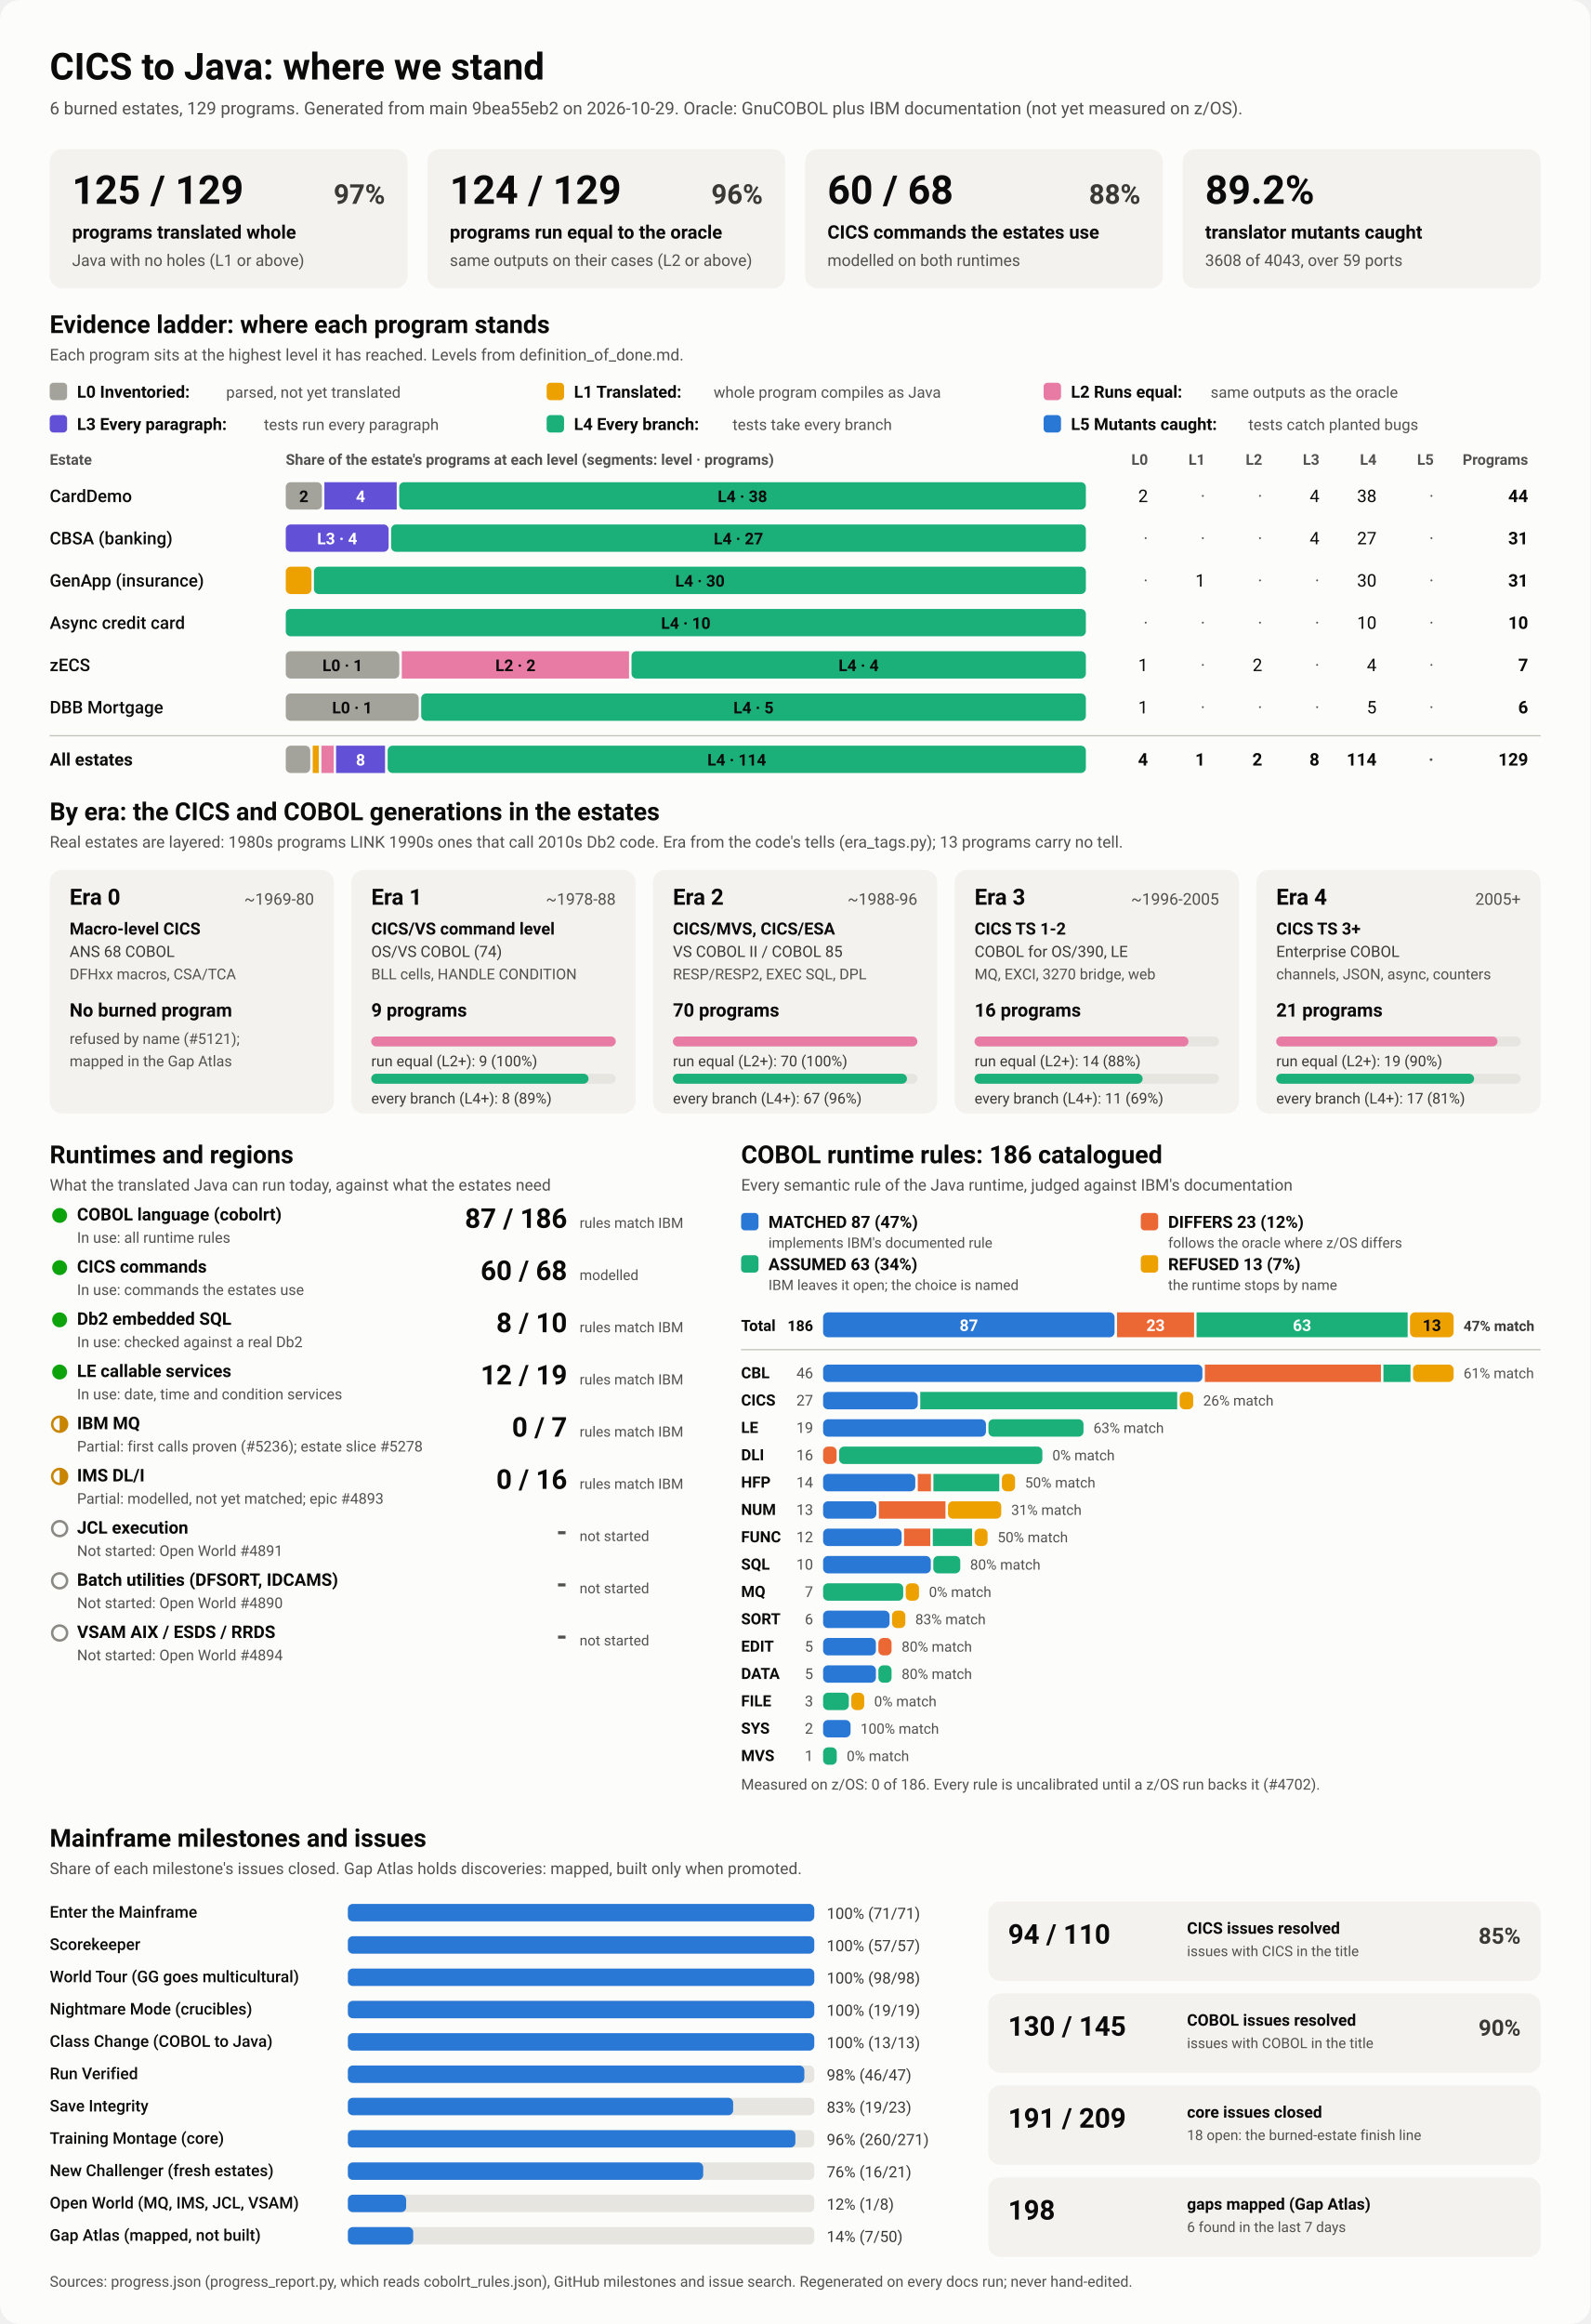
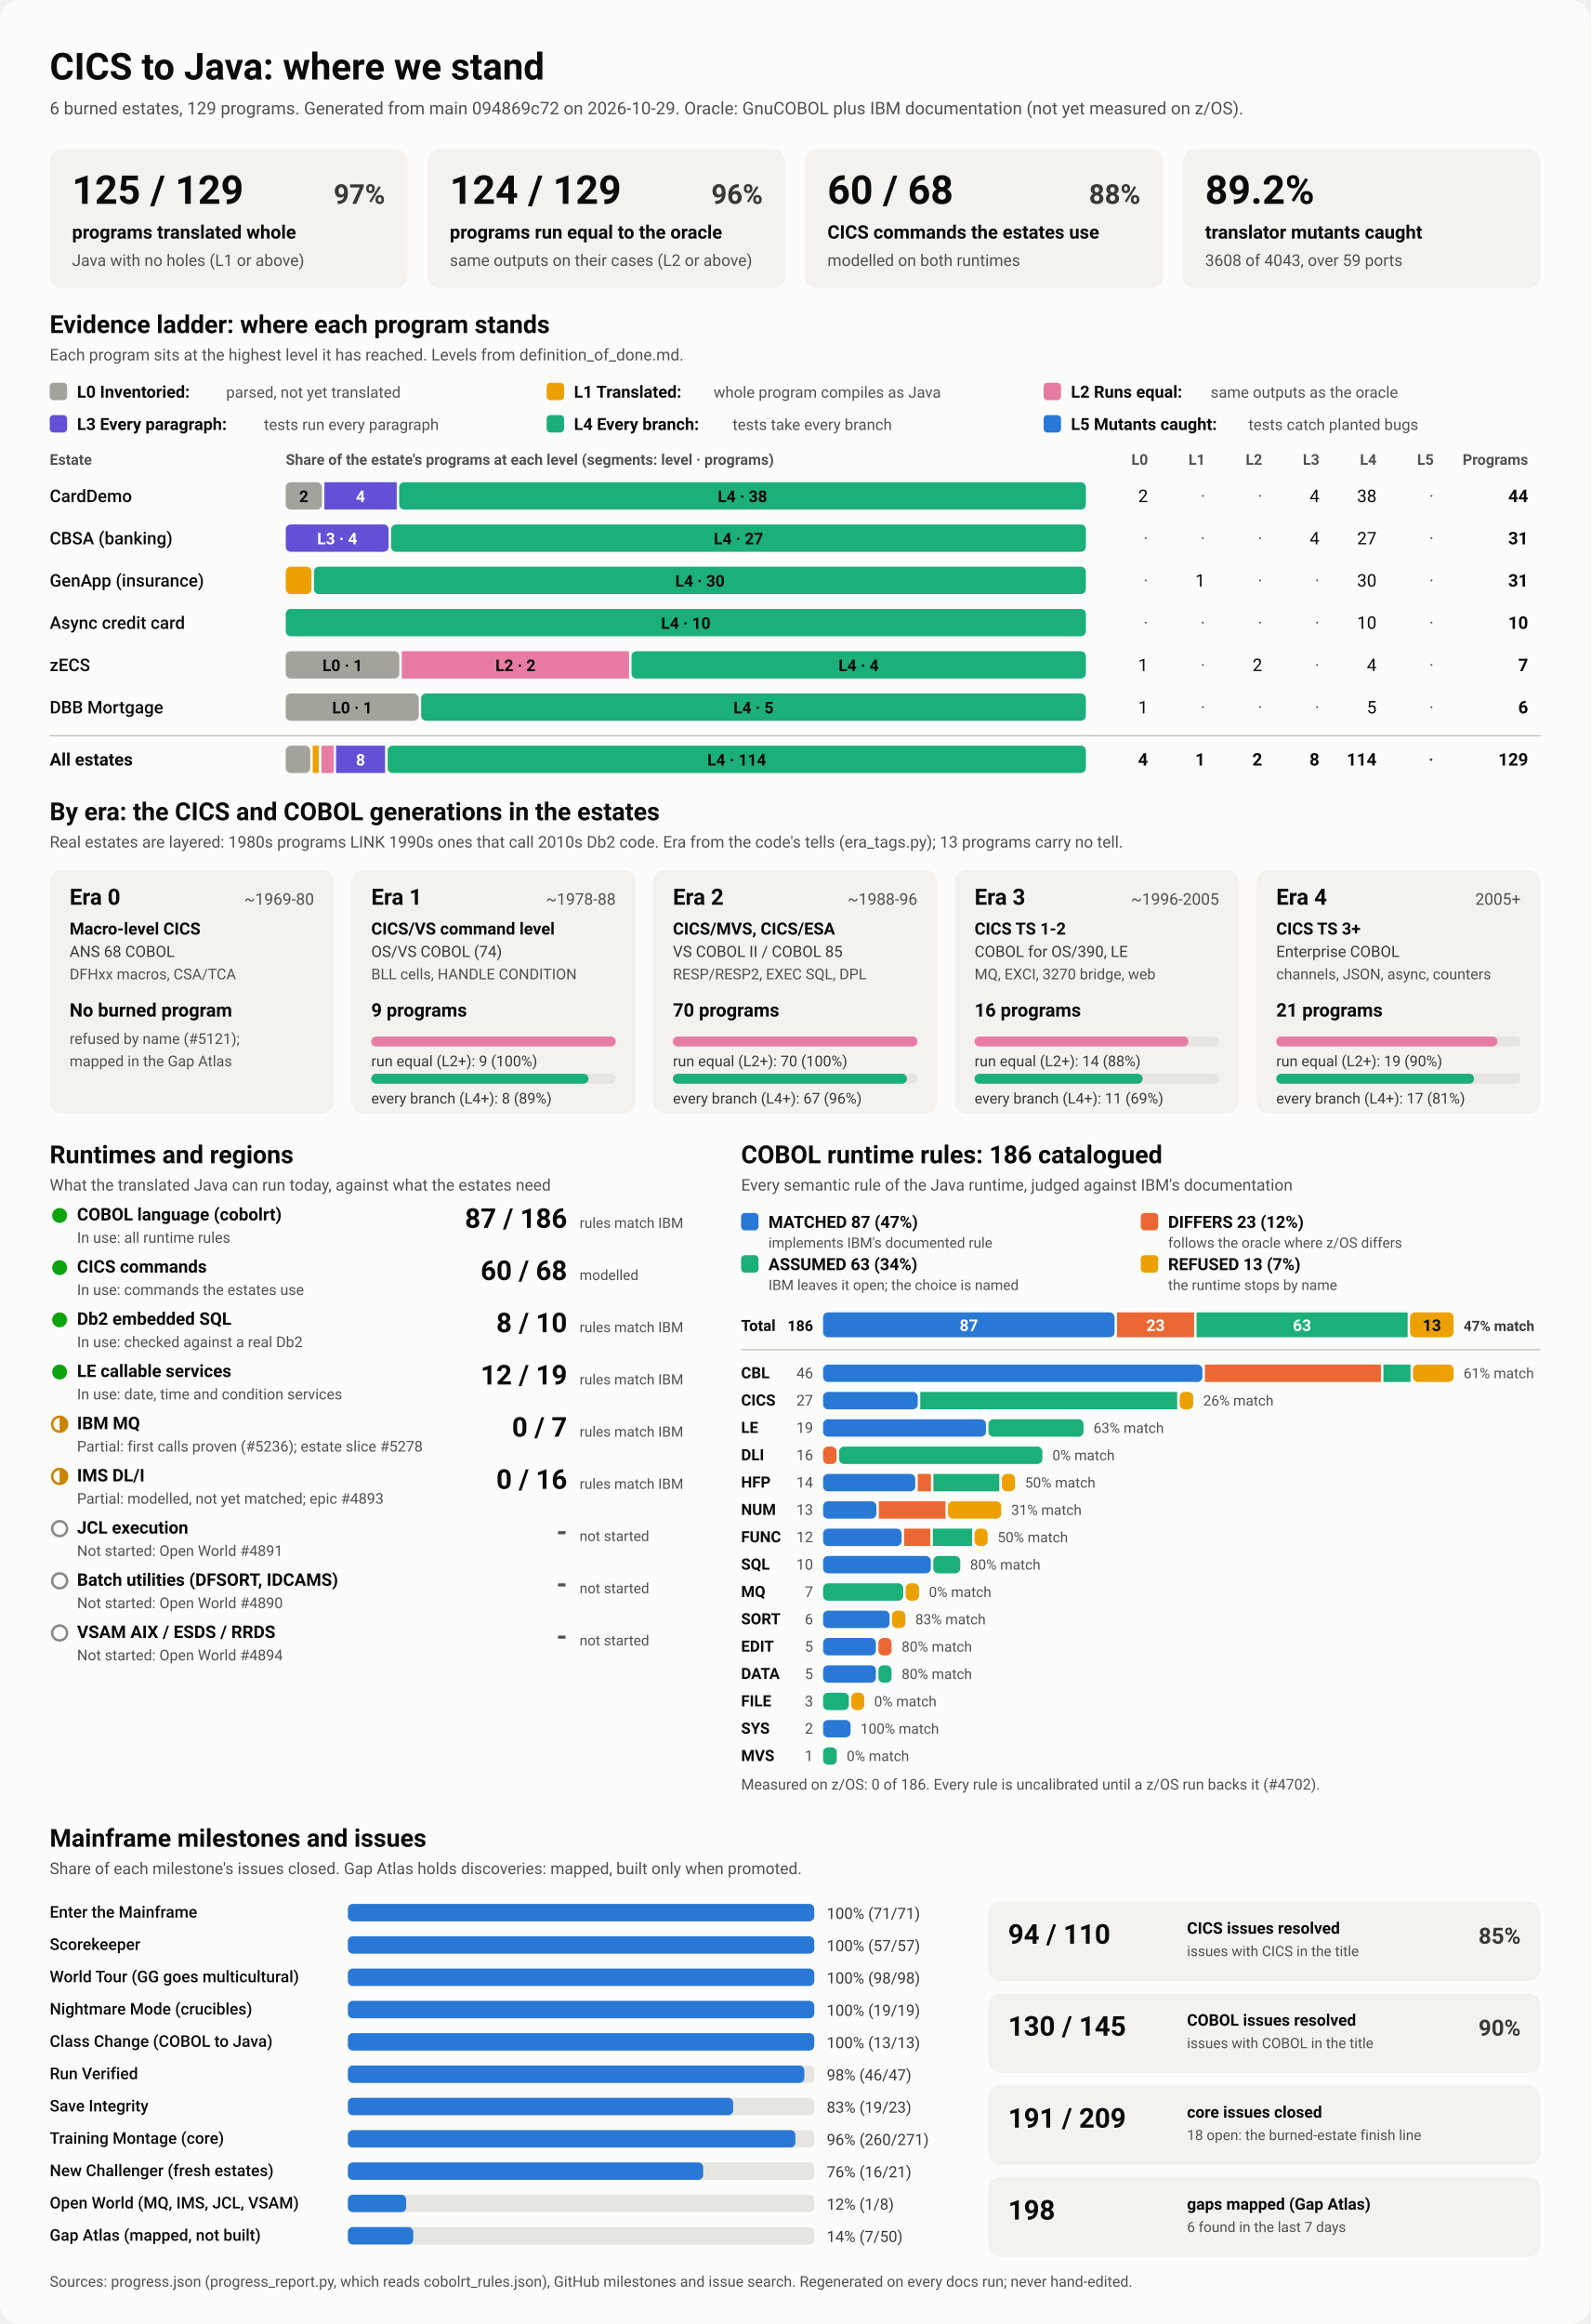
<svg xmlns="http://www.w3.org/2000/svg" viewBox="0 0 1280 1870" width="1280" height="1870" role="img" aria-labelledby="ttl">
  <style>
    svg { font-family: system-ui, -apple-system, 'Segoe UI', Roboto, Helvetica, Arial, sans-serif; }
    .bg { fill: #fcfcfb; }
    .card { fill: #f3f2ef; }
    .track { fill: #e6e5e0; }
    .rule { stroke: #c3c2b7; stroke-width: 1; }
    .t1 { fill: #0b0b0b; } .t2 { fill: #3a3936; } .t3 { fill: #52514e; }
    .on-dark { fill: #ffffff; } .on-light { fill: #0b0b0b; }
    .lv0 { fill: #a3a29b; } .lv1 { fill: #eda100; } .lv2 { fill: #e87ba4; } .lv3 { fill: #6250d6; } .lv4 { fill: #1baf7a; } .lv5 { fill: #2a78d6; } 
    .s0 { fill: #2a78d6; } .s1 { fill: #eb6834; } .s2 { fill: #1baf7a; } .s3 { fill: #eda100; } 
    .prog { fill: #2a78d6; }
    .st-good { fill: #0ca30c; } .st-warn { fill: none; stroke: #c98500; stroke-width: 2; }
    .st-warn-fill { fill: #c98500; } .st-none { fill: none; stroke: #8a8984; stroke-width: 2; }
    @media (prefers-color-scheme: dark) {
      .bg { fill: #1a1a19; } .card { fill: #242422; } .track { fill: #383835; } .rule { stroke: #52514e; }
      .t1 { fill: #f0efec; } .t2 { fill: #dddcd6; } .t3 { fill: #c3c2b7; }
      .on-light { fill: #0b0b0b; } .prog { fill: #3987e5; }
      .lv0 { fill: #6b6a64; } .lv1 { fill: #c98500; } .lv2 { fill: #d55181; } .lv3 { fill: #9085e9; } .lv4 { fill: #199e70; } .lv5 { fill: #3987e5; } 
      .s0 { fill: #3987e5; } .s1 { fill: #d95926; } .s2 { fill: #199e70; } .s3 { fill: #c98500; } 
    }
  </style>
  <rect class="bg" width="1280" height="1870" rx="16" />
  <text x="40.0" y="64.0" class="t1" font-size="30" font-weight="700" text-anchor="start">CICS to Java: where we stand</text>
-   <text x="40.0" y="92.0" class="t3" font-size="14" font-weight="400" text-anchor="start">6 burned estates, 129 programs. Generated from main 9bea55eb2 on 2026-10-29. Oracle: GnuCOBOL plus IBM documentation (not yet measured on z/OS).</text>
+   <text x="40.0" y="92.0" class="t3" font-size="14" font-weight="400" text-anchor="start">6 burned estates, 129 programs. Generated from main 094869c72 on 2026-10-29. Oracle: GnuCOBOL plus IBM documentation (not yet measured on z/OS).</text>
  <rect x="40.0" y="120.0" width="288.0" height="112.0" rx="10" class="card" />
  <text x="58.0" y="164.0" class="t1" font-size="32" font-weight="700" text-anchor="start">125 / 129</text>
  <text x="310.0" y="164.0" class="t2" font-size="22" font-weight="600" text-anchor="end">97%</text>
  <text x="58.0" y="192.0" class="t1" font-size="15" font-weight="600" text-anchor="start">programs translated whole</text>
  <text x="58.0" y="214.0" class="t3" font-size="13" font-weight="400" text-anchor="start">Java with no holes (L1 or above)</text>
  <rect x="344.0" y="120.0" width="288.0" height="112.0" rx="10" class="card" />
  <text x="362.0" y="164.0" class="t1" font-size="32" font-weight="700" text-anchor="start">124 / 129</text>
  <text x="614.0" y="164.0" class="t2" font-size="22" font-weight="600" text-anchor="end">96%</text>
  <text x="362.0" y="192.0" class="t1" font-size="15" font-weight="600" text-anchor="start">programs run equal to the oracle</text>
  <text x="362.0" y="214.0" class="t3" font-size="13" font-weight="400" text-anchor="start">same outputs on their cases (L2 or above)</text>
  <rect x="648.0" y="120.0" width="288.0" height="112.0" rx="10" class="card" />
  <text x="666.0" y="164.0" class="t1" font-size="32" font-weight="700" text-anchor="start">60 / 68</text>
  <text x="918.0" y="164.0" class="t2" font-size="22" font-weight="600" text-anchor="end">88%</text>
  <text x="666.0" y="192.0" class="t1" font-size="15" font-weight="600" text-anchor="start">CICS commands the estates use</text>
  <text x="666.0" y="214.0" class="t3" font-size="13" font-weight="400" text-anchor="start">modelled on both runtimes</text>
  <rect x="952.0" y="120.0" width="288.0" height="112.0" rx="10" class="card" />
  <text x="970.0" y="164.0" class="t1" font-size="32" font-weight="700" text-anchor="start">89.2%</text>
  <text x="970.0" y="192.0" class="t1" font-size="15" font-weight="600" text-anchor="start">translator mutants caught</text>
  <text x="970.0" y="214.0" class="t3" font-size="13" font-weight="400" text-anchor="start">3608 of 4043, over 59 ports</text>
  <text x="40.0" y="268.0" class="t1" font-size="20" font-weight="700" text-anchor="start">Evidence ladder: where each program stands</text>
  <text x="40.0" y="290.0" class="t3" font-size="13" font-weight="400" text-anchor="start">Each program sits at the highest level it has reached. Levels from definition_of_done.md.</text>
  <rect x="40.0" y="308.0" width="14.0" height="14.0" rx="3" class="lv0" />
  <text x="62.0" y="320.0" class="t1" font-size="13.5" font-weight="600" text-anchor="start">L0 Inventoried:</text>
  <text x="182.0" y="320.0" class="t3" font-size="12.5" font-weight="400" text-anchor="start">parsed, not yet translated</text>
  <rect x="440.0" y="308.0" width="14.0" height="14.0" rx="3" class="lv1" />
  <text x="462.0" y="320.0" class="t1" font-size="13.5" font-weight="600" text-anchor="start">L1 Translated:</text>
  <text x="574.4" y="320.0" class="t3" font-size="12.5" font-weight="400" text-anchor="start">whole program compiles as Java</text>
  <rect x="840.0" y="308.0" width="14.0" height="14.0" rx="3" class="lv2" />
  <text x="862.0" y="320.0" class="t1" font-size="13.5" font-weight="600" text-anchor="start">L2 Runs equal:</text>
  <text x="974.4" y="320.0" class="t3" font-size="12.5" font-weight="400" text-anchor="start">same outputs as the oracle</text>
  <rect x="40.0" y="334.0" width="14.0" height="14.0" rx="3" class="lv3" />
  <text x="62.0" y="346.0" class="t1" font-size="13.5" font-weight="600" text-anchor="start">L3 Every paragraph:</text>
  <text x="212.4" y="346.0" class="t3" font-size="12.5" font-weight="400" text-anchor="start">tests run every paragraph</text>
  <rect x="440.0" y="334.0" width="14.0" height="14.0" rx="3" class="lv4" />
  <text x="462.0" y="346.0" class="t1" font-size="13.5" font-weight="600" text-anchor="start">L4 Every branch:</text>
  <text x="589.6" y="346.0" class="t3" font-size="12.5" font-weight="400" text-anchor="start">tests take every branch</text>
  <rect x="840.0" y="334.0" width="14.0" height="14.0" rx="3" class="lv5" />
  <text x="862.0" y="346.0" class="t1" font-size="13.5" font-weight="600" text-anchor="start">L5 Mutants caught:</text>
  <text x="1004.8" y="346.0" class="t3" font-size="12.5" font-weight="400" text-anchor="start">tests catch planted bugs</text>
  <text x="40.0" y="374.0" class="t3" font-size="12" font-weight="600" text-anchor="start">Estate</text>
  <text x="230.0" y="374.0" class="t3" font-size="12" font-weight="600" text-anchor="start">Share of the estate's programs at each level (segments: level · programs)</text>
  <text x="924.0" y="374.0" class="t3" font-size="12" font-weight="600" text-anchor="end">L0</text>
  <text x="970.0" y="374.0" class="t3" font-size="12" font-weight="600" text-anchor="end">L1</text>
  <text x="1016.0" y="374.0" class="t3" font-size="12" font-weight="600" text-anchor="end">L2</text>
  <text x="1062.0" y="374.0" class="t3" font-size="12" font-weight="600" text-anchor="end">L3</text>
  <text x="1108.0" y="374.0" class="t3" font-size="12" font-weight="600" text-anchor="end">L4</text>
  <text x="1154.0" y="374.0" class="t3" font-size="12" font-weight="600" text-anchor="end">L5</text>
  <text x="1230.0" y="374.0" class="t3" font-size="12" font-weight="600" text-anchor="end">Programs</text>
  <text x="40.0" y="404.0" class="t1" font-size="14" font-weight="500" text-anchor="start">CardDemo</text>
  <rect x="230.0" y="388.0" width="29.1" height="22.0" rx="4" class="lv0" />
  <text x="244.5" y="404.0" class="on-light" font-size="13" font-weight="600" text-anchor="middle">2</text>
  <rect x="261.1" y="388.0" width="58.2" height="22.0" rx="0" class="lv3" />
  <text x="290.2" y="404.0" class="on-dark" font-size="13" font-weight="600" text-anchor="middle">4</text>
  <rect x="321.3" y="388.0" width="552.7" height="22.0" rx="4" class="lv4" />
  <text x="597.6" y="404.0" class="on-light" font-size="13" font-weight="600" text-anchor="middle">L4 · 38</text>
  <text x="924.0" y="404.0" class="t1" font-size="14" font-weight="400" text-anchor="end">2</text>
  <text x="970.0" y="404.0" class="t3" font-size="14" font-weight="400" text-anchor="end">·</text>
  <text x="1016.0" y="404.0" class="t3" font-size="14" font-weight="400" text-anchor="end">·</text>
  <text x="1062.0" y="404.0" class="t1" font-size="14" font-weight="400" text-anchor="end">4</text>
  <text x="1108.0" y="404.0" class="t1" font-size="14" font-weight="400" text-anchor="end">38</text>
  <text x="1154.0" y="404.0" class="t3" font-size="14" font-weight="400" text-anchor="end">·</text>
  <text x="1230.0" y="404.0" class="t1" font-size="14" font-weight="700" text-anchor="end">44</text>
  <text x="40.0" y="438.0" class="t1" font-size="14" font-weight="500" text-anchor="start">CBSA (banking)</text>
  <rect x="230.0" y="422.0" width="82.8" height="22.0" rx="4" class="lv3" />
  <text x="271.4" y="438.0" class="on-dark" font-size="13" font-weight="600" text-anchor="middle">L3 · 4</text>
  <rect x="314.8" y="422.0" width="559.2" height="22.0" rx="4" class="lv4" />
  <text x="594.4" y="438.0" class="on-light" font-size="13" font-weight="600" text-anchor="middle">L4 · 27</text>
  <text x="924.0" y="438.0" class="t3" font-size="14" font-weight="400" text-anchor="end">·</text>
  <text x="970.0" y="438.0" class="t3" font-size="14" font-weight="400" text-anchor="end">·</text>
  <text x="1016.0" y="438.0" class="t3" font-size="14" font-weight="400" text-anchor="end">·</text>
  <text x="1062.0" y="438.0" class="t1" font-size="14" font-weight="400" text-anchor="end">4</text>
  <text x="1108.0" y="438.0" class="t1" font-size="14" font-weight="400" text-anchor="end">27</text>
  <text x="1154.0" y="438.0" class="t3" font-size="14" font-weight="400" text-anchor="end">·</text>
  <text x="1230.0" y="438.0" class="t1" font-size="14" font-weight="700" text-anchor="end">31</text>
  <text x="40.0" y="472.0" class="t1" font-size="14" font-weight="500" text-anchor="start">GenApp (insurance)</text>
  <rect x="230.0" y="456.0" width="20.7" height="22.0" rx="4" class="lv1" />
  <rect x="252.7" y="456.0" width="621.3" height="22.0" rx="4" class="lv4" />
  <text x="563.4" y="472.0" class="on-light" font-size="13" font-weight="600" text-anchor="middle">L4 · 30</text>
  <text x="924.0" y="472.0" class="t3" font-size="14" font-weight="400" text-anchor="end">·</text>
  <text x="970.0" y="472.0" class="t1" font-size="14" font-weight="400" text-anchor="end">1</text>
  <text x="1016.0" y="472.0" class="t3" font-size="14" font-weight="400" text-anchor="end">·</text>
  <text x="1062.0" y="472.0" class="t3" font-size="14" font-weight="400" text-anchor="end">·</text>
  <text x="1108.0" y="472.0" class="t1" font-size="14" font-weight="400" text-anchor="end">30</text>
  <text x="1154.0" y="472.0" class="t3" font-size="14" font-weight="400" text-anchor="end">·</text>
  <text x="1230.0" y="472.0" class="t1" font-size="14" font-weight="700" text-anchor="end">31</text>
  <text x="40.0" y="506.0" class="t1" font-size="14" font-weight="500" text-anchor="start">Async credit card</text>
  <rect x="230.0" y="490.0" width="644.0" height="22.0" rx="4" class="lv4" />
  <text x="552.0" y="506.0" class="on-light" font-size="13" font-weight="600" text-anchor="middle">L4 · 10</text>
  <text x="924.0" y="506.0" class="t3" font-size="14" font-weight="400" text-anchor="end">·</text>
  <text x="970.0" y="506.0" class="t3" font-size="14" font-weight="400" text-anchor="end">·</text>
  <text x="1016.0" y="506.0" class="t3" font-size="14" font-weight="400" text-anchor="end">·</text>
  <text x="1062.0" y="506.0" class="t3" font-size="14" font-weight="400" text-anchor="end">·</text>
  <text x="1108.0" y="506.0" class="t1" font-size="14" font-weight="400" text-anchor="end">10</text>
  <text x="1154.0" y="506.0" class="t3" font-size="14" font-weight="400" text-anchor="end">·</text>
  <text x="1230.0" y="506.0" class="t1" font-size="14" font-weight="700" text-anchor="end">10</text>
  <text x="40.0" y="540.0" class="t1" font-size="14" font-weight="500" text-anchor="start">zECS</text>
  <rect x="230.0" y="524.0" width="91.4" height="22.0" rx="4" class="lv0" />
  <text x="275.7" y="540.0" class="on-light" font-size="13" font-weight="600" text-anchor="middle">L0 · 1</text>
  <rect x="323.4" y="524.0" width="182.9" height="22.0" rx="0" class="lv2" />
  <text x="414.9" y="540.0" class="on-light" font-size="13" font-weight="600" text-anchor="middle">L2 · 2</text>
  <rect x="508.3" y="524.0" width="365.7" height="22.0" rx="4" class="lv4" />
  <text x="691.1" y="540.0" class="on-light" font-size="13" font-weight="600" text-anchor="middle">L4 · 4</text>
  <text x="924.0" y="540.0" class="t1" font-size="14" font-weight="400" text-anchor="end">1</text>
  <text x="970.0" y="540.0" class="t3" font-size="14" font-weight="400" text-anchor="end">·</text>
  <text x="1016.0" y="540.0" class="t1" font-size="14" font-weight="400" text-anchor="end">2</text>
  <text x="1062.0" y="540.0" class="t3" font-size="14" font-weight="400" text-anchor="end">·</text>
  <text x="1108.0" y="540.0" class="t1" font-size="14" font-weight="400" text-anchor="end">4</text>
  <text x="1154.0" y="540.0" class="t3" font-size="14" font-weight="400" text-anchor="end">·</text>
  <text x="1230.0" y="540.0" class="t1" font-size="14" font-weight="700" text-anchor="end">7</text>
  <text x="40.0" y="574.0" class="t1" font-size="14" font-weight="500" text-anchor="start">DBB Mortgage</text>
  <rect x="230.0" y="558.0" width="107.0" height="22.0" rx="4" class="lv0" />
  <text x="283.5" y="574.0" class="on-light" font-size="13" font-weight="600" text-anchor="middle">L0 · 1</text>
  <rect x="339.0" y="558.0" width="535.0" height="22.0" rx="4" class="lv4" />
  <text x="606.5" y="574.0" class="on-light" font-size="13" font-weight="600" text-anchor="middle">L4 · 5</text>
  <text x="924.0" y="574.0" class="t1" font-size="14" font-weight="400" text-anchor="end">1</text>
  <text x="970.0" y="574.0" class="t3" font-size="14" font-weight="400" text-anchor="end">·</text>
  <text x="1016.0" y="574.0" class="t3" font-size="14" font-weight="400" text-anchor="end">·</text>
  <text x="1062.0" y="574.0" class="t3" font-size="14" font-weight="400" text-anchor="end">·</text>
  <text x="1108.0" y="574.0" class="t1" font-size="14" font-weight="400" text-anchor="end">5</text>
  <text x="1154.0" y="574.0" class="t3" font-size="14" font-weight="400" text-anchor="end">·</text>
  <text x="1230.0" y="574.0" class="t1" font-size="14" font-weight="700" text-anchor="end">6</text>
  <line x1="40" x2="1240" y1="592" y2="592" class="rule" />
  <text x="40.0" y="616.0" class="t1" font-size="14" font-weight="700" text-anchor="start">All estates</text>
  <rect x="230.0" y="600.0" width="19.7" height="22.0" rx="4" class="lv0" />
  <rect x="251.7" y="600.0" width="4.9" height="22.0" rx="0" class="lv1" />
  <rect x="258.7" y="600.0" width="9.9" height="22.0" rx="0" class="lv2" />
  <rect x="270.5" y="600.0" width="39.4" height="22.0" rx="0" class="lv3" />
  <text x="290.2" y="616.0" class="on-dark" font-size="13" font-weight="600" text-anchor="middle">8</text>
  <rect x="312.0" y="600.0" width="562.0" height="22.0" rx="4" class="lv4" />
  <text x="593.0" y="616.0" class="on-light" font-size="13" font-weight="600" text-anchor="middle">L4 · 114</text>
  <text x="924.0" y="616.0" class="t1" font-size="14" font-weight="700" text-anchor="end">4</text>
  <text x="970.0" y="616.0" class="t1" font-size="14" font-weight="700" text-anchor="end">1</text>
  <text x="1016.0" y="616.0" class="t1" font-size="14" font-weight="700" text-anchor="end">2</text>
  <text x="1062.0" y="616.0" class="t1" font-size="14" font-weight="700" text-anchor="end">8</text>
  <text x="1108.0" y="616.0" class="t1" font-size="14" font-weight="700" text-anchor="end">114</text>
  <text x="1154.0" y="616.0" class="t3" font-size="14" font-weight="700" text-anchor="end">·</text>
  <text x="1230.0" y="616.0" class="t1" font-size="14" font-weight="700" text-anchor="end">129</text>
  <text x="40.0" y="660.0" class="t1" font-size="20" font-weight="700" text-anchor="start">By era: the CICS and COBOL generations in the estates</text>
  <text x="40.0" y="682.0" class="t3" font-size="13" font-weight="400" text-anchor="start">Real estates are layered: 1980s programs LINK 1990s ones that call 2010s Db2 code. Era from the code's tells (era_tags.py); 13 programs carry no tell.</text>
  <rect x="40.0" y="700.0" width="228.8" height="196.0" rx="10" class="card" />
  <text x="56.0" y="728.0" class="t1" font-size="18" font-weight="700" text-anchor="start">Era 0</text>
  <text x="252.8" y="728.0" class="t3" font-size="13" font-weight="400" text-anchor="end">~1969-80</text>
  <text x="56.0" y="752.0" class="t1" font-size="13.5" font-weight="600" text-anchor="start">Macro-level CICS</text>
  <text x="56.0" y="770.0" class="t2" font-size="12.5" font-weight="400" text-anchor="start">ANS 68 COBOL</text>
  <text x="56.0" y="788.0" class="t3" font-size="12" font-weight="400" text-anchor="start">DFHxx macros, CSA/TCA</text>
  <text x="56.0" y="818.0" class="t1" font-size="15" font-weight="700" text-anchor="start">No burned program</text>
  <text x="56.0" y="840.0" class="t3" font-size="12" font-weight="400" text-anchor="start">refused by name (#5121);</text>
  <text x="56.0" y="858.0" class="t3" font-size="12" font-weight="400" text-anchor="start">mapped in the Gap Atlas</text>
  <rect x="282.8" y="700.0" width="228.8" height="196.0" rx="10" class="card" />
  <text x="298.8" y="728.0" class="t1" font-size="18" font-weight="700" text-anchor="start">Era 1</text>
  <text x="495.6" y="728.0" class="t3" font-size="13" font-weight="400" text-anchor="end">~1978-88</text>
  <text x="298.8" y="752.0" class="t1" font-size="13.5" font-weight="600" text-anchor="start">CICS/VS command level</text>
  <text x="298.8" y="770.0" class="t2" font-size="12.5" font-weight="400" text-anchor="start">OS/VS COBOL (74)</text>
  <text x="298.8" y="788.0" class="t3" font-size="12" font-weight="400" text-anchor="start">BLL cells, HANDLE CONDITION</text>
  <text x="298.8" y="818.0" class="t1" font-size="15" font-weight="700" text-anchor="start">9 programs</text>
  <rect x="298.8" y="834.0" width="196.8" height="8.0" rx="4" class="track" />
  <rect x="298.8" y="834.0" width="196.8" height="8.0" rx="4" class="lv2" />
  <text x="298.8" y="858.0" class="t2" font-size="12" font-weight="400" text-anchor="start">run equal (L2+): 9 (100%)</text>
  <rect x="298.8" y="864.0" width="196.8" height="8.0" rx="4" class="track" />
  <rect x="298.8" y="864.0" width="174.9" height="8.0" rx="4" class="lv4" />
  <text x="298.8" y="888.0" class="t2" font-size="12" font-weight="400" text-anchor="start">every branch (L4+): 8 (89%)</text>
  <rect x="525.6" y="700.0" width="228.8" height="196.0" rx="10" class="card" />
  <text x="541.6" y="728.0" class="t1" font-size="18" font-weight="700" text-anchor="start">Era 2</text>
  <text x="738.4" y="728.0" class="t3" font-size="13" font-weight="400" text-anchor="end">~1988-96</text>
  <text x="541.6" y="752.0" class="t1" font-size="13.5" font-weight="600" text-anchor="start">CICS/MVS, CICS/ESA</text>
  <text x="541.6" y="770.0" class="t2" font-size="12.5" font-weight="400" text-anchor="start">VS COBOL II / COBOL 85</text>
  <text x="541.6" y="788.0" class="t3" font-size="12" font-weight="400" text-anchor="start">RESP/RESP2, EXEC SQL, DPL</text>
  <text x="541.6" y="818.0" class="t1" font-size="15" font-weight="700" text-anchor="start">70 programs</text>
  <rect x="541.6" y="834.0" width="196.8" height="8.0" rx="4" class="track" />
  <rect x="541.6" y="834.0" width="196.8" height="8.0" rx="4" class="lv2" />
  <text x="541.6" y="858.0" class="t2" font-size="12" font-weight="400" text-anchor="start">run equal (L2+): 70 (100%)</text>
  <rect x="541.6" y="864.0" width="196.8" height="8.0" rx="4" class="track" />
  <rect x="541.6" y="864.0" width="188.4" height="8.0" rx="4" class="lv4" />
  <text x="541.6" y="888.0" class="t2" font-size="12" font-weight="400" text-anchor="start">every branch (L4+): 67 (96%)</text>
  <rect x="768.4" y="700.0" width="228.8" height="196.0" rx="10" class="card" />
  <text x="784.4" y="728.0" class="t1" font-size="18" font-weight="700" text-anchor="start">Era 3</text>
  <text x="981.2" y="728.0" class="t3" font-size="13" font-weight="400" text-anchor="end">~1996-2005</text>
  <text x="784.4" y="752.0" class="t1" font-size="13.5" font-weight="600" text-anchor="start">CICS TS 1-2</text>
  <text x="784.4" y="770.0" class="t2" font-size="12.5" font-weight="400" text-anchor="start">COBOL for OS/390, LE</text>
  <text x="784.4" y="788.0" class="t3" font-size="12" font-weight="400" text-anchor="start">MQ, EXCI, 3270 bridge, web</text>
  <text x="784.4" y="818.0" class="t1" font-size="15" font-weight="700" text-anchor="start">16 programs</text>
  <rect x="784.4" y="834.0" width="196.8" height="8.0" rx="4" class="track" />
  <rect x="784.4" y="834.0" width="172.2" height="8.0" rx="4" class="lv2" />
  <text x="784.4" y="858.0" class="t2" font-size="12" font-weight="400" text-anchor="start">run equal (L2+): 14 (88%)</text>
  <rect x="784.4" y="864.0" width="196.8" height="8.0" rx="4" class="track" />
  <rect x="784.4" y="864.0" width="135.3" height="8.0" rx="4" class="lv4" />
  <text x="784.4" y="888.0" class="t2" font-size="12" font-weight="400" text-anchor="start">every branch (L4+): 11 (69%)</text>
  <rect x="1011.2" y="700.0" width="228.8" height="196.0" rx="10" class="card" />
  <text x="1027.2" y="728.0" class="t1" font-size="18" font-weight="700" text-anchor="start">Era 4</text>
  <text x="1224.0" y="728.0" class="t3" font-size="13" font-weight="400" text-anchor="end">2005+</text>
  <text x="1027.2" y="752.0" class="t1" font-size="13.5" font-weight="600" text-anchor="start">CICS TS 3+</text>
  <text x="1027.2" y="770.0" class="t2" font-size="12.5" font-weight="400" text-anchor="start">Enterprise COBOL</text>
  <text x="1027.2" y="788.0" class="t3" font-size="12" font-weight="400" text-anchor="start">channels, JSON, async, counters</text>
  <text x="1027.2" y="818.0" class="t1" font-size="15" font-weight="700" text-anchor="start">21 programs</text>
  <rect x="1027.2" y="834.0" width="196.8" height="8.0" rx="4" class="track" />
  <rect x="1027.2" y="834.0" width="178.1" height="8.0" rx="4" class="lv2" />
  <text x="1027.2" y="858.0" class="t2" font-size="12" font-weight="400" text-anchor="start">run equal (L2+): 19 (90%)</text>
  <rect x="1027.2" y="864.0" width="196.8" height="8.0" rx="4" class="track" />
  <rect x="1027.2" y="864.0" width="159.3" height="8.0" rx="4" class="lv4" />
  <text x="1027.2" y="888.0" class="t2" font-size="12" font-weight="400" text-anchor="start">every branch (L4+): 17 (81%)</text>
  <text x="40.0" y="936.0" class="t1" font-size="20" font-weight="700" text-anchor="start">Runtimes and regions</text>
  <text x="40.0" y="958.0" class="t3" font-size="13" font-weight="400" text-anchor="start">What the translated Java can run today, against what the estates need</text>
  <circle cx="48" cy="978" r="6" class="st-good" />
  <text x="62.0" y="982.0" class="t1" font-size="14" font-weight="600" text-anchor="start">COBOL language (cobolrt)</text>
  <text x="62.0" y="1000.0" class="t3" font-size="12" font-weight="400" text-anchor="start">In use: all runtime rules</text>
  <text x="456.5" y="988.0" class="t1" font-size="22" font-weight="700" text-anchor="end">87 / 186</text>
  <text x="466.5" y="988.0" class="t3" font-size="11.5" font-weight="400" text-anchor="start">rules match IBM</text>
  <circle cx="48" cy="1020" r="6" class="st-good" />
  <text x="62.0" y="1024.0" class="t1" font-size="14" font-weight="600" text-anchor="start">CICS commands</text>
  <text x="62.0" y="1042.0" class="t3" font-size="12" font-weight="400" text-anchor="start">In use: commands the estates use</text>
  <text x="456.5" y="1030.0" class="t1" font-size="22" font-weight="700" text-anchor="end">60 / 68</text>
  <text x="466.5" y="1030.0" class="t3" font-size="11.5" font-weight="400" text-anchor="start">modelled</text>
  <circle cx="48" cy="1062" r="6" class="st-good" />
  <text x="62.0" y="1066.0" class="t1" font-size="14" font-weight="600" text-anchor="start">Db2 embedded SQL</text>
  <text x="62.0" y="1084.0" class="t3" font-size="12" font-weight="400" text-anchor="start">In use: checked against a real Db2</text>
  <text x="456.5" y="1072.0" class="t1" font-size="22" font-weight="700" text-anchor="end">8 / 10</text>
  <text x="466.5" y="1072.0" class="t3" font-size="11.5" font-weight="400" text-anchor="start">rules match IBM</text>
  <circle cx="48" cy="1104" r="6" class="st-good" />
  <text x="62.0" y="1108.0" class="t1" font-size="14" font-weight="600" text-anchor="start">LE callable services</text>
  <text x="62.0" y="1126.0" class="t3" font-size="12" font-weight="400" text-anchor="start">In use: date, time and condition services</text>
  <text x="456.5" y="1114.0" class="t1" font-size="22" font-weight="700" text-anchor="end">12 / 19</text>
  <text x="466.5" y="1114.0" class="t3" font-size="11.5" font-weight="400" text-anchor="start">rules match IBM</text>
  <circle cx="48" cy="1146" r="6" class="st-warn" />
  <path d="M 48 1140 A 6 6 0 0 1 48 1152 Z" class="st-warn-fill" />
  <text x="62.0" y="1150.0" class="t1" font-size="14" font-weight="600" text-anchor="start">IBM MQ</text>
  <text x="62.0" y="1168.0" class="t3" font-size="12" font-weight="400" text-anchor="start">Partial: first calls proven (#5236); estate slice #5278</text>
  <text x="456.5" y="1156.0" class="t1" font-size="22" font-weight="700" text-anchor="end">0 / 7</text>
  <text x="466.5" y="1156.0" class="t3" font-size="11.5" font-weight="400" text-anchor="start">rules match IBM</text>
  <circle cx="48" cy="1188" r="6" class="st-warn" />
  <path d="M 48 1182 A 6 6 0 0 1 48 1194 Z" class="st-warn-fill" />
  <text x="62.0" y="1192.0" class="t1" font-size="14" font-weight="600" text-anchor="start">IMS DL/I</text>
  <text x="62.0" y="1210.0" class="t3" font-size="12" font-weight="400" text-anchor="start">Partial: modelled, not yet matched; epic #4893</text>
  <text x="456.5" y="1198.0" class="t1" font-size="22" font-weight="700" text-anchor="end">0 / 16</text>
  <text x="466.5" y="1198.0" class="t3" font-size="11.5" font-weight="400" text-anchor="start">rules match IBM</text>
  <circle cx="48" cy="1230" r="6" class="st-none" />
  <text x="62.0" y="1234.0" class="t1" font-size="14" font-weight="600" text-anchor="start">JCL execution</text>
  <text x="62.0" y="1252.0" class="t3" font-size="12" font-weight="400" text-anchor="start">Not started: Open World #4891</text>
  <text x="456.5" y="1240.0" class="t3" font-size="22" font-weight="700" text-anchor="end">-</text>
  <text x="466.5" y="1240.0" class="t3" font-size="11.5" font-weight="400" text-anchor="start">not started</text>
  <circle cx="48" cy="1272" r="6" class="st-none" />
  <text x="62.0" y="1276.0" class="t1" font-size="14" font-weight="600" text-anchor="start">Batch utilities (DFSORT, IDCAMS)</text>
  <text x="62.0" y="1294.0" class="t3" font-size="12" font-weight="400" text-anchor="start">Not started: Open World #4890</text>
  <text x="456.5" y="1282.0" class="t3" font-size="22" font-weight="700" text-anchor="end">-</text>
  <text x="466.5" y="1282.0" class="t3" font-size="11.5" font-weight="400" text-anchor="start">not started</text>
  <circle cx="48" cy="1314" r="6" class="st-none" />
  <text x="62.0" y="1318.0" class="t1" font-size="14" font-weight="600" text-anchor="start">VSAM AIX / ESDS / RRDS</text>
  <text x="62.0" y="1336.0" class="t3" font-size="12" font-weight="400" text-anchor="start">Not started: Open World #4894</text>
  <text x="456.5" y="1324.0" class="t3" font-size="22" font-weight="700" text-anchor="end">-</text>
  <text x="466.5" y="1324.0" class="t3" font-size="11.5" font-weight="400" text-anchor="start">not started</text>
  <text x="596.5" y="936.0" class="t1" font-size="20" font-weight="700" text-anchor="start">COBOL runtime rules: 186 catalogued</text>
  <text x="596.5" y="958.0" class="t3" font-size="13" font-weight="400" text-anchor="start">Every semantic rule of the Java runtime, judged against IBM's documentation</text>
  <rect x="596.5" y="976.0" width="14.0" height="14.0" rx="3" class="s0" />
  <text x="618.5" y="988.0" class="t1" font-size="13.5" font-weight="600" text-anchor="start">MATCHED  87 (47%)</text>
  <text x="618.5" y="1004.0" class="t3" font-size="11.5" font-weight="400" text-anchor="start">implements IBM's documented rule</text>
  <rect x="918.2" y="976.0" width="14.0" height="14.0" rx="3" class="s1" />
  <text x="940.2" y="988.0" class="t1" font-size="13.5" font-weight="600" text-anchor="start">DIFFERS  23 (12%)</text>
  <text x="940.2" y="1004.0" class="t3" font-size="11.5" font-weight="400" text-anchor="start">follows the oracle where z/OS differs</text>
  <rect x="596.5" y="1010.0" width="14.0" height="14.0" rx="3" class="s2" />
  <text x="618.5" y="1022.0" class="t1" font-size="13.5" font-weight="600" text-anchor="start">ASSUMED  63 (34%)</text>
  <text x="618.5" y="1038.0" class="t3" font-size="11.5" font-weight="400" text-anchor="start">IBM leaves it open; the choice is named</text>
  <rect x="918.2" y="1010.0" width="14.0" height="14.0" rx="3" class="s3" />
  <text x="940.2" y="1022.0" class="t1" font-size="13.5" font-weight="600" text-anchor="start">REFUSED  13 (7%)</text>
  <text x="940.2" y="1038.0" class="t3" font-size="11.5" font-weight="400" text-anchor="start">the runtime stops by name</text>
  <text x="596.5" y="1071.0" class="t1" font-size="12.5" font-weight="700" text-anchor="start">Total</text>
  <text x="654.5" y="1071.0" class="t1" font-size="12" font-weight="700" text-anchor="end">186</text>
  <rect x="662.5" y="1056.0" width="234.6" height="20.0" rx="4" class="s0" />
  <text x="779.8" y="1071.0" class="on-dark" font-size="13" font-weight="600" text-anchor="middle">87</text>
  <rect x="899.1" y="1056.0" width="62.0" height="20.0" rx="0" class="s1" />
  <text x="930.1" y="1071.0" class="on-dark" font-size="13" font-weight="600" text-anchor="middle">23</text>
  <rect x="963.1" y="1056.0" width="169.9" height="20.0" rx="0" class="s2" />
  <text x="1048.0" y="1071.0" class="on-dark" font-size="13" font-weight="600" text-anchor="middle">63</text>
  <rect x="1134.9" y="1056.0" width="35.1" height="20.0" rx="4" class="s3" />
  <text x="1152.5" y="1071.0" class="on-light" font-size="13" font-weight="600" text-anchor="middle">13</text>
  <text x="1178.0" y="1071.0" class="t2" font-size="11.5" font-weight="600" text-anchor="start">47% match</text>
  <line x1="596.5" x2="1240.0" y1="1086" y2="1086" class="rule" />
  <text x="596.5" y="1109.0" class="t1" font-size="12.5" font-weight="600" text-anchor="start">CBL</text>
  <text x="654.5" y="1109.0" class="t3" font-size="12" font-weight="400" text-anchor="end">46</text>
  <rect x="662.5" y="1098.0" width="305.3" height="14.0" rx="4" class="s0" />
  <rect x="969.8" y="1098.0" width="141.7" height="14.0" rx="0" class="s1" />
  <rect x="1113.5" y="1098.0" width="21.8" height="14.0" rx="0" class="s2" />
  <rect x="1137.3" y="1098.0" width="32.7" height="14.0" rx="4" class="s3" />
  <text x="1178.0" y="1109.0" class="t3" font-size="11.5" font-weight="400" text-anchor="start">61% match</text>
  <text x="596.5" y="1131.0" class="t1" font-size="12.5" font-weight="600" text-anchor="start">CICS</text>
  <text x="654.5" y="1131.0" class="t3" font-size="12" font-weight="400" text-anchor="end">27</text>
  <rect x="662.5" y="1120.0" width="76.2" height="14.0" rx="4" class="s0" />
  <rect x="740.7" y="1120.0" width="206.8" height="14.0" rx="0" class="s2" />
  <rect x="949.5" y="1120.0" width="10.9" height="14.0" rx="4" class="s3" />
  <text x="968.4" y="1131.0" class="t3" font-size="11.5" font-weight="400" text-anchor="start">26% match</text>
  <text x="596.5" y="1153.0" class="t1" font-size="12.5" font-weight="600" text-anchor="start">LE</text>
  <text x="654.5" y="1153.0" class="t3" font-size="12" font-weight="400" text-anchor="end">19</text>
  <rect x="662.5" y="1142.0" width="131.1" height="14.0" rx="4" class="s0" />
  <rect x="795.6" y="1142.0" width="76.5" height="14.0" rx="4" class="s2" />
  <text x="880.1" y="1153.0" class="t3" font-size="11.5" font-weight="400" text-anchor="start">63% match</text>
  <text x="596.5" y="1175.0" class="t1" font-size="12.5" font-weight="600" text-anchor="start">DLI</text>
  <text x="654.5" y="1175.0" class="t3" font-size="12" font-weight="400" text-anchor="end">16</text>
  <rect x="662.5" y="1164.0" width="10.9" height="14.0" rx="4" class="s1" />
  <rect x="675.4" y="1164.0" width="163.6" height="14.0" rx="4" class="s2" />
  <text x="847.0" y="1175.0" class="t3" font-size="11.5" font-weight="400" text-anchor="start">0% match</text>
  <text x="596.5" y="1197.0" class="t1" font-size="12.5" font-weight="600" text-anchor="start">HFP</text>
  <text x="654.5" y="1197.0" class="t3" font-size="12" font-weight="400" text-anchor="end">14</text>
  <rect x="662.5" y="1186.0" width="74.2" height="14.0" rx="4" class="s0" />
  <rect x="738.7" y="1186.0" width="10.6" height="14.0" rx="0" class="s1" />
  <rect x="751.3" y="1186.0" width="53.0" height="14.0" rx="0" class="s2" />
  <rect x="806.4" y="1186.0" width="10.6" height="14.0" rx="4" class="s3" />
  <text x="825.0" y="1197.0" class="t3" font-size="11.5" font-weight="400" text-anchor="start">50% match</text>
  <text x="596.5" y="1219.0" class="t1" font-size="12.5" font-weight="600" text-anchor="start">NUM</text>
  <text x="654.5" y="1219.0" class="t3" font-size="12" font-weight="400" text-anchor="end">13</text>
  <rect x="662.5" y="1208.0" width="42.9" height="14.0" rx="4" class="s0" />
  <rect x="707.4" y="1208.0" width="53.6" height="14.0" rx="0" class="s1" />
  <rect x="763.0" y="1208.0" width="42.9" height="14.0" rx="4" class="s3" />
  <text x="813.9" y="1219.0" class="t3" font-size="11.5" font-weight="400" text-anchor="start">31% match</text>
  <text x="596.5" y="1241.0" class="t1" font-size="12.5" font-weight="600" text-anchor="start">FUNC</text>
  <text x="654.5" y="1241.0" class="t3" font-size="12" font-weight="400" text-anchor="end">12</text>
  <rect x="662.5" y="1230.0" width="63.2" height="14.0" rx="4" class="s0" />
  <rect x="727.7" y="1230.0" width="21.1" height="14.0" rx="0" class="s1" />
  <rect x="750.8" y="1230.0" width="31.6" height="14.0" rx="0" class="s2" />
  <rect x="784.4" y="1230.0" width="10.5" height="14.0" rx="4" class="s3" />
  <text x="802.9" y="1241.0" class="t3" font-size="11.5" font-weight="400" text-anchor="start">50% match</text>
  <text x="596.5" y="1263.0" class="t1" font-size="12.5" font-weight="600" text-anchor="start">SQL</text>
  <text x="654.5" y="1263.0" class="t3" font-size="12" font-weight="400" text-anchor="end">10</text>
  <rect x="662.5" y="1252.0" width="86.7" height="14.0" rx="4" class="s0" />
  <rect x="751.2" y="1252.0" width="21.7" height="14.0" rx="4" class="s2" />
  <text x="780.8" y="1263.0" class="t3" font-size="11.5" font-weight="400" text-anchor="start">80% match</text>
  <text x="596.5" y="1285.0" class="t1" font-size="12.5" font-weight="600" text-anchor="start">MQ</text>
  <text x="654.5" y="1285.0" class="t3" font-size="12" font-weight="400" text-anchor="end">7</text>
  <rect x="662.5" y="1274.0" width="64.5" height="14.0" rx="4" class="s2" />
  <rect x="729.0" y="1274.0" width="10.7" height="14.0" rx="4" class="s3" />
  <text x="747.7" y="1285.0" class="t3" font-size="11.5" font-weight="400" text-anchor="start">0% match</text>
  <text x="596.5" y="1307.0" class="t1" font-size="12.5" font-weight="600" text-anchor="start">SORT</text>
  <text x="654.5" y="1307.0" class="t3" font-size="12" font-weight="400" text-anchor="end">6</text>
  <rect x="662.5" y="1296.0" width="53.5" height="14.0" rx="4" class="s0" />
  <rect x="718.0" y="1296.0" width="10.7" height="14.0" rx="4" class="s3" />
  <text x="736.7" y="1307.0" class="t3" font-size="11.5" font-weight="400" text-anchor="start">83% match</text>
  <text x="596.5" y="1329.0" class="t1" font-size="12.5" font-weight="600" text-anchor="start">EDIT</text>
  <text x="654.5" y="1329.0" class="t3" font-size="12" font-weight="400" text-anchor="end">5</text>
  <rect x="662.5" y="1318.0" width="42.5" height="14.0" rx="4" class="s0" />
  <rect x="707.0" y="1318.0" width="10.6" height="14.0" rx="4" class="s1" />
  <text x="725.7" y="1329.0" class="t3" font-size="11.5" font-weight="400" text-anchor="start">80% match</text>
  <text x="596.5" y="1351.0" class="t1" font-size="12.5" font-weight="600" text-anchor="start">DATA</text>
  <text x="654.5" y="1351.0" class="t3" font-size="12" font-weight="400" text-anchor="end">5</text>
  <rect x="662.5" y="1340.0" width="42.5" height="14.0" rx="4" class="s0" />
  <rect x="707.0" y="1340.0" width="10.6" height="14.0" rx="4" class="s2" />
  <text x="725.7" y="1351.0" class="t3" font-size="11.5" font-weight="400" text-anchor="start">80% match</text>
  <text x="596.5" y="1373.0" class="t1" font-size="12.5" font-weight="600" text-anchor="start">FILE</text>
  <text x="654.5" y="1373.0" class="t3" font-size="12" font-weight="400" text-anchor="end">3</text>
  <rect x="662.5" y="1362.0" width="20.7" height="14.0" rx="4" class="s2" />
  <rect x="685.2" y="1362.0" width="10.4" height="14.0" rx="4" class="s3" />
  <text x="703.6" y="1373.0" class="t3" font-size="11.5" font-weight="400" text-anchor="start">0% match</text>
  <text x="596.5" y="1395.0" class="t1" font-size="12.5" font-weight="600" text-anchor="start">SYS</text>
  <text x="654.5" y="1395.0" class="t3" font-size="12" font-weight="400" text-anchor="end">2</text>
  <rect x="662.5" y="1384.0" width="22.1" height="14.0" rx="4" class="s0" />
  <text x="692.6" y="1395.0" class="t3" font-size="11.5" font-weight="400" text-anchor="start">100% match</text>
  <text x="596.5" y="1417.0" class="t1" font-size="12.5" font-weight="600" text-anchor="start">MVS</text>
  <text x="654.5" y="1417.0" class="t3" font-size="12" font-weight="400" text-anchor="end">1</text>
  <rect x="662.5" y="1406.0" width="11.0" height="14.0" rx="4" class="s2" />
  <text x="681.5" y="1417.0" class="t3" font-size="11.5" font-weight="400" text-anchor="start">0% match</text>
  <text x="596.5" y="1440.0" class="t3" font-size="12" font-weight="400" text-anchor="start">Measured on z/OS: 0 of 186. Every rule is uncalibrated until a z/OS run backs it (#4702).</text>
  <text x="40.0" y="1486.0" class="t1" font-size="20" font-weight="700" text-anchor="start">Mainframe milestones and issues</text>
  <text x="40.0" y="1508.0" class="t3" font-size="13" font-weight="400" text-anchor="start">Share of each milestone's issues closed. Gap Atlas holds discoveries: mapped, built only when promoted.</text>
  <text x="40.0" y="1543.0" class="t1" font-size="13" font-weight="500" text-anchor="start">Enter the Mainframe</text>
  <rect x="280.0" y="1532.0" width="375.4" height="14.0" rx="4" class="track" />
  <rect x="280.0" y="1532.0" width="375.4" height="14.0" rx="4" class="prog" />
  <text x="665.4" y="1544.0" class="t2" font-size="12.5" font-weight="400" text-anchor="start">100%  (71/71)</text>
  <text x="40.0" y="1569.0" class="t1" font-size="13" font-weight="500" text-anchor="start">Scorekeeper</text>
  <rect x="280.0" y="1558.0" width="375.4" height="14.0" rx="4" class="track" />
  <rect x="280.0" y="1558.0" width="375.4" height="14.0" rx="4" class="prog" />
  <text x="665.4" y="1570.0" class="t2" font-size="12.5" font-weight="400" text-anchor="start">100%  (57/57)</text>
  <text x="40.0" y="1595.0" class="t1" font-size="13" font-weight="500" text-anchor="start">World Tour (GG goes multicultural)</text>
  <rect x="280.0" y="1584.0" width="375.4" height="14.0" rx="4" class="track" />
  <rect x="280.0" y="1584.0" width="375.4" height="14.0" rx="4" class="prog" />
  <text x="665.4" y="1596.0" class="t2" font-size="12.5" font-weight="400" text-anchor="start">100%  (98/98)</text>
  <text x="40.0" y="1621.0" class="t1" font-size="13" font-weight="500" text-anchor="start">Nightmare Mode (crucibles)</text>
  <rect x="280.0" y="1610.0" width="375.4" height="14.0" rx="4" class="track" />
  <rect x="280.0" y="1610.0" width="375.4" height="14.0" rx="4" class="prog" />
  <text x="665.4" y="1622.0" class="t2" font-size="12.5" font-weight="400" text-anchor="start">100%  (19/19)</text>
  <text x="40.0" y="1647.0" class="t1" font-size="13" font-weight="500" text-anchor="start">Class Change (COBOL to Java)</text>
  <rect x="280.0" y="1636.0" width="375.4" height="14.0" rx="4" class="track" />
  <rect x="280.0" y="1636.0" width="375.4" height="14.0" rx="4" class="prog" />
  <text x="665.4" y="1648.0" class="t2" font-size="12.5" font-weight="400" text-anchor="start">100%  (13/13)</text>
  <text x="40.0" y="1673.0" class="t1" font-size="13" font-weight="500" text-anchor="start">Run Verified</text>
  <rect x="280.0" y="1662.0" width="375.4" height="14.0" rx="4" class="track" />
  <rect x="280.0" y="1662.0" width="367.4" height="14.0" rx="4" class="prog" />
  <text x="665.4" y="1674.0" class="t2" font-size="12.5" font-weight="400" text-anchor="start">98%  (46/47)</text>
  <text x="40.0" y="1699.0" class="t1" font-size="13" font-weight="500" text-anchor="start">Save Integrity</text>
  <rect x="280.0" y="1688.0" width="375.4" height="14.0" rx="4" class="track" />
  <rect x="280.0" y="1688.0" width="310.1" height="14.0" rx="4" class="prog" />
  <text x="665.4" y="1700.0" class="t2" font-size="12.5" font-weight="400" text-anchor="start">83%  (19/23)</text>
  <text x="40.0" y="1725.0" class="t1" font-size="13" font-weight="500" text-anchor="start">Training Montage (core)</text>
  <rect x="280.0" y="1714.0" width="375.4" height="14.0" rx="4" class="track" />
  <rect x="280.0" y="1714.0" width="360.2" height="14.0" rx="4" class="prog" />
  <text x="665.4" y="1726.0" class="t2" font-size="12.5" font-weight="400" text-anchor="start">96%  (260/271)</text>
  <text x="40.0" y="1751.0" class="t1" font-size="13" font-weight="500" text-anchor="start">New Challenger (fresh estates)</text>
  <rect x="280.0" y="1740.0" width="375.4" height="14.0" rx="4" class="track" />
  <rect x="280.0" y="1740.0" width="286.0" height="14.0" rx="4" class="prog" />
  <text x="665.4" y="1752.0" class="t2" font-size="12.5" font-weight="400" text-anchor="start">76%  (16/21)</text>
  <text x="40.0" y="1777.0" class="t1" font-size="13" font-weight="500" text-anchor="start">Open World (MQ, IMS, JCL, VSAM)</text>
  <rect x="280.0" y="1766.0" width="375.4" height="14.0" rx="4" class="track" />
  <rect x="280.0" y="1766.0" width="46.9" height="14.0" rx="4" class="prog" />
  <text x="665.4" y="1778.0" class="t2" font-size="12.5" font-weight="400" text-anchor="start">12%  (1/8)</text>
  <text x="40.0" y="1803.0" class="t1" font-size="13" font-weight="500" text-anchor="start">Gap Atlas (mapped, not built)</text>
  <rect x="280.0" y="1792.0" width="375.4" height="14.0" rx="4" class="track" />
  <rect x="280.0" y="1792.0" width="52.6" height="14.0" rx="4" class="prog" />
  <text x="665.4" y="1804.0" class="t2" font-size="12.5" font-weight="400" text-anchor="start">14%  (7/50)</text>
  <rect x="795.4" y="1530.0" width="444.6" height="64.0" rx="10" class="card" />
  <text x="811.4" y="1564.0" class="t1" font-size="22" font-weight="700" text-anchor="start">94 / 110</text>
  <text x="1224.0" y="1564.0" class="t2" font-size="18" font-weight="600" text-anchor="end">85%</text>
  <text x="955.4" y="1556.0" class="t1" font-size="13" font-weight="600" text-anchor="start">CICS issues resolved</text>
  <text x="955.4" y="1574.0" class="t3" font-size="11.5" font-weight="400" text-anchor="start">issues with CICS in the title</text>
  <rect x="795.4" y="1604.0" width="444.6" height="64.0" rx="10" class="card" />
  <text x="811.4" y="1638.0" class="t1" font-size="22" font-weight="700" text-anchor="start">130 / 145</text>
  <text x="1224.0" y="1638.0" class="t2" font-size="18" font-weight="600" text-anchor="end">90%</text>
  <text x="955.4" y="1630.0" class="t1" font-size="13" font-weight="600" text-anchor="start">COBOL issues resolved</text>
  <text x="955.4" y="1648.0" class="t3" font-size="11.5" font-weight="400" text-anchor="start">issues with COBOL in the title</text>
  <rect x="795.4" y="1678.0" width="444.6" height="64.0" rx="10" class="card" />
  <text x="811.4" y="1712.0" class="t1" font-size="22" font-weight="700" text-anchor="start">191 / 209</text>
  <text x="955.4" y="1704.0" class="t1" font-size="13" font-weight="600" text-anchor="start">core issues closed</text>
  <text x="955.4" y="1722.0" class="t3" font-size="11.5" font-weight="400" text-anchor="start">18 open: the burned-estate finish line</text>
  <rect x="795.4" y="1752.0" width="444.6" height="64.0" rx="10" class="card" />
  <text x="811.4" y="1786.0" class="t1" font-size="22" font-weight="700" text-anchor="start">198</text>
  <text x="955.4" y="1778.0" class="t1" font-size="13" font-weight="600" text-anchor="start">gaps mapped (Gap Atlas)</text>
  <text x="955.4" y="1796.0" class="t3" font-size="11.5" font-weight="400" text-anchor="start">6 found in the last 7 days</text>
  <text x="40.0" y="1840.0" class="t3" font-size="12" font-weight="400" text-anchor="start">Sources: progress.json (progress_report.py, which reads cobolrt_rules.json), GitHub milestones and issue search. Regenerated on every docs run; never hand-edited.</text>
</svg>
